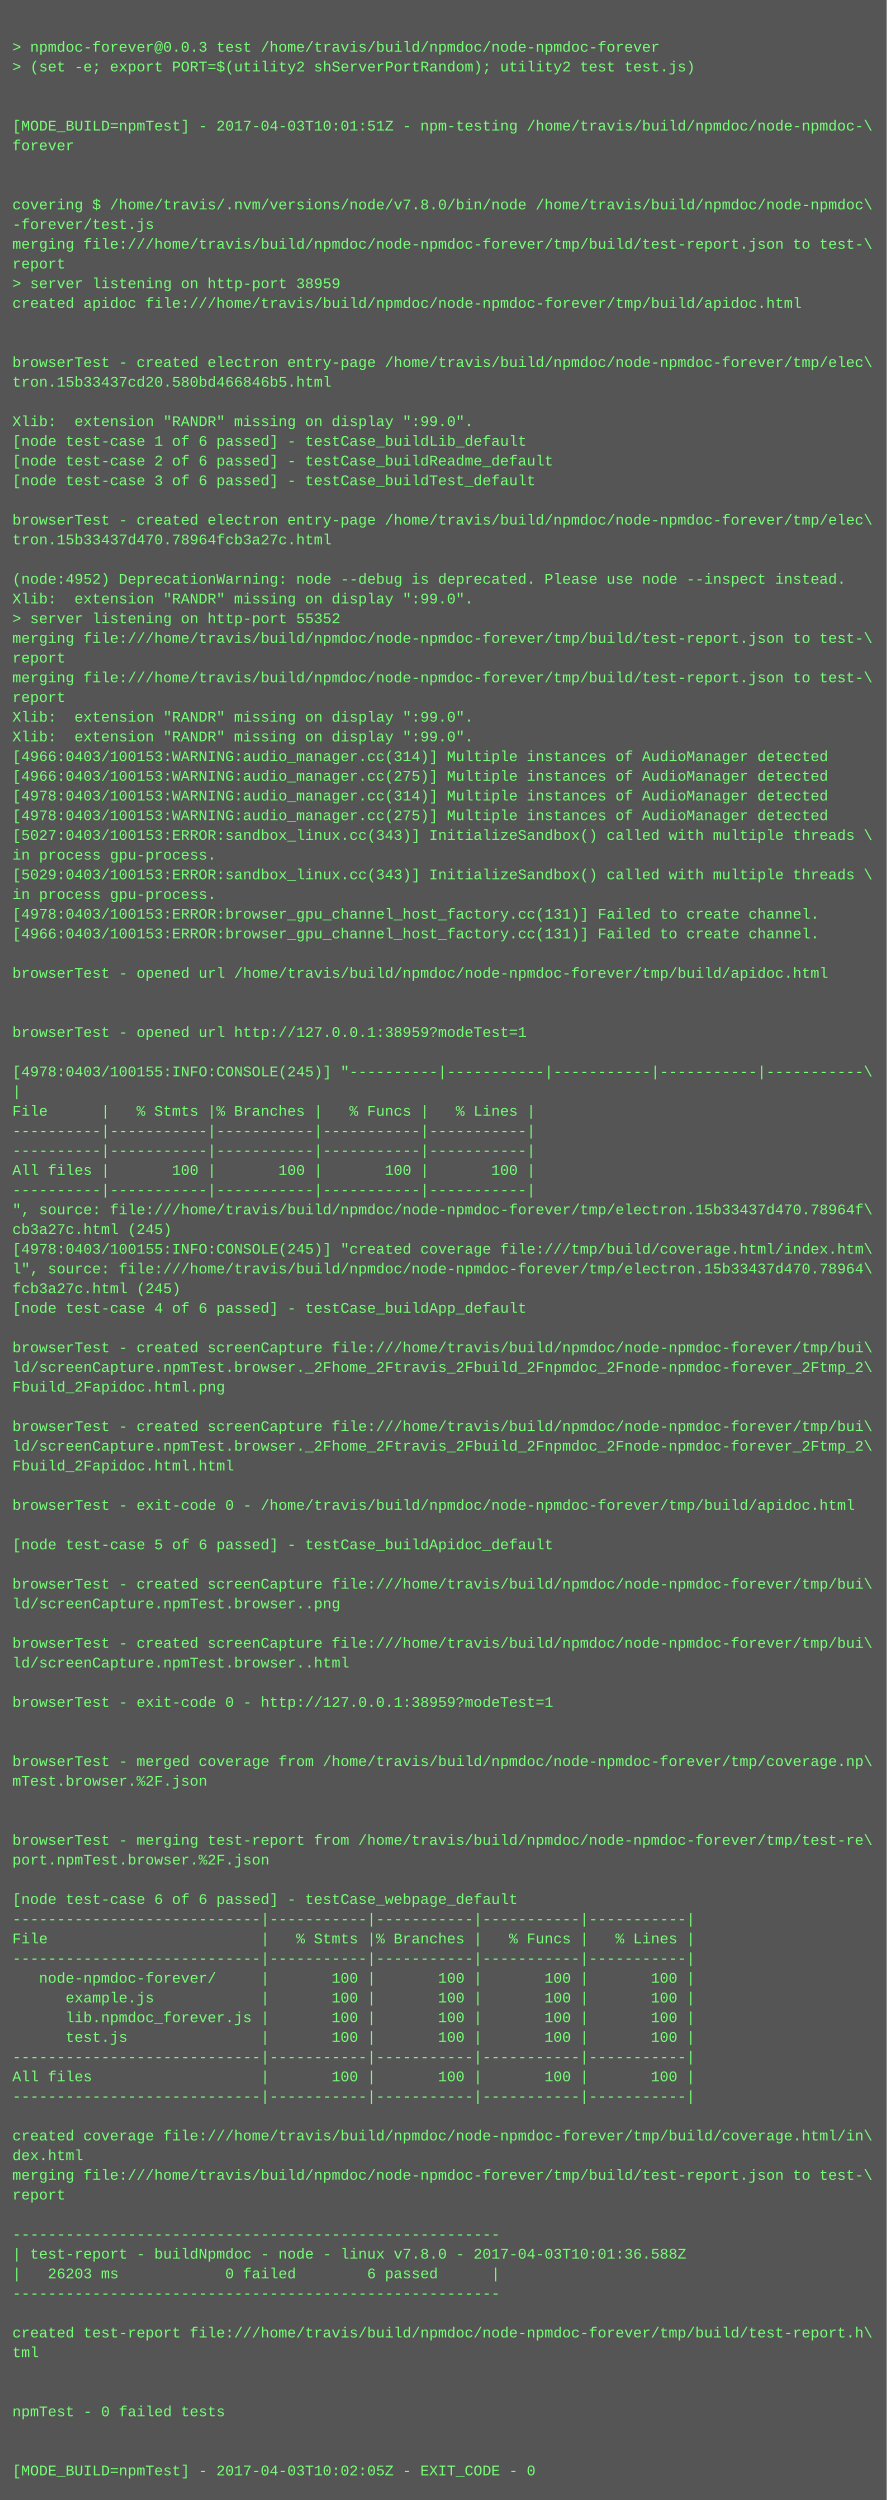
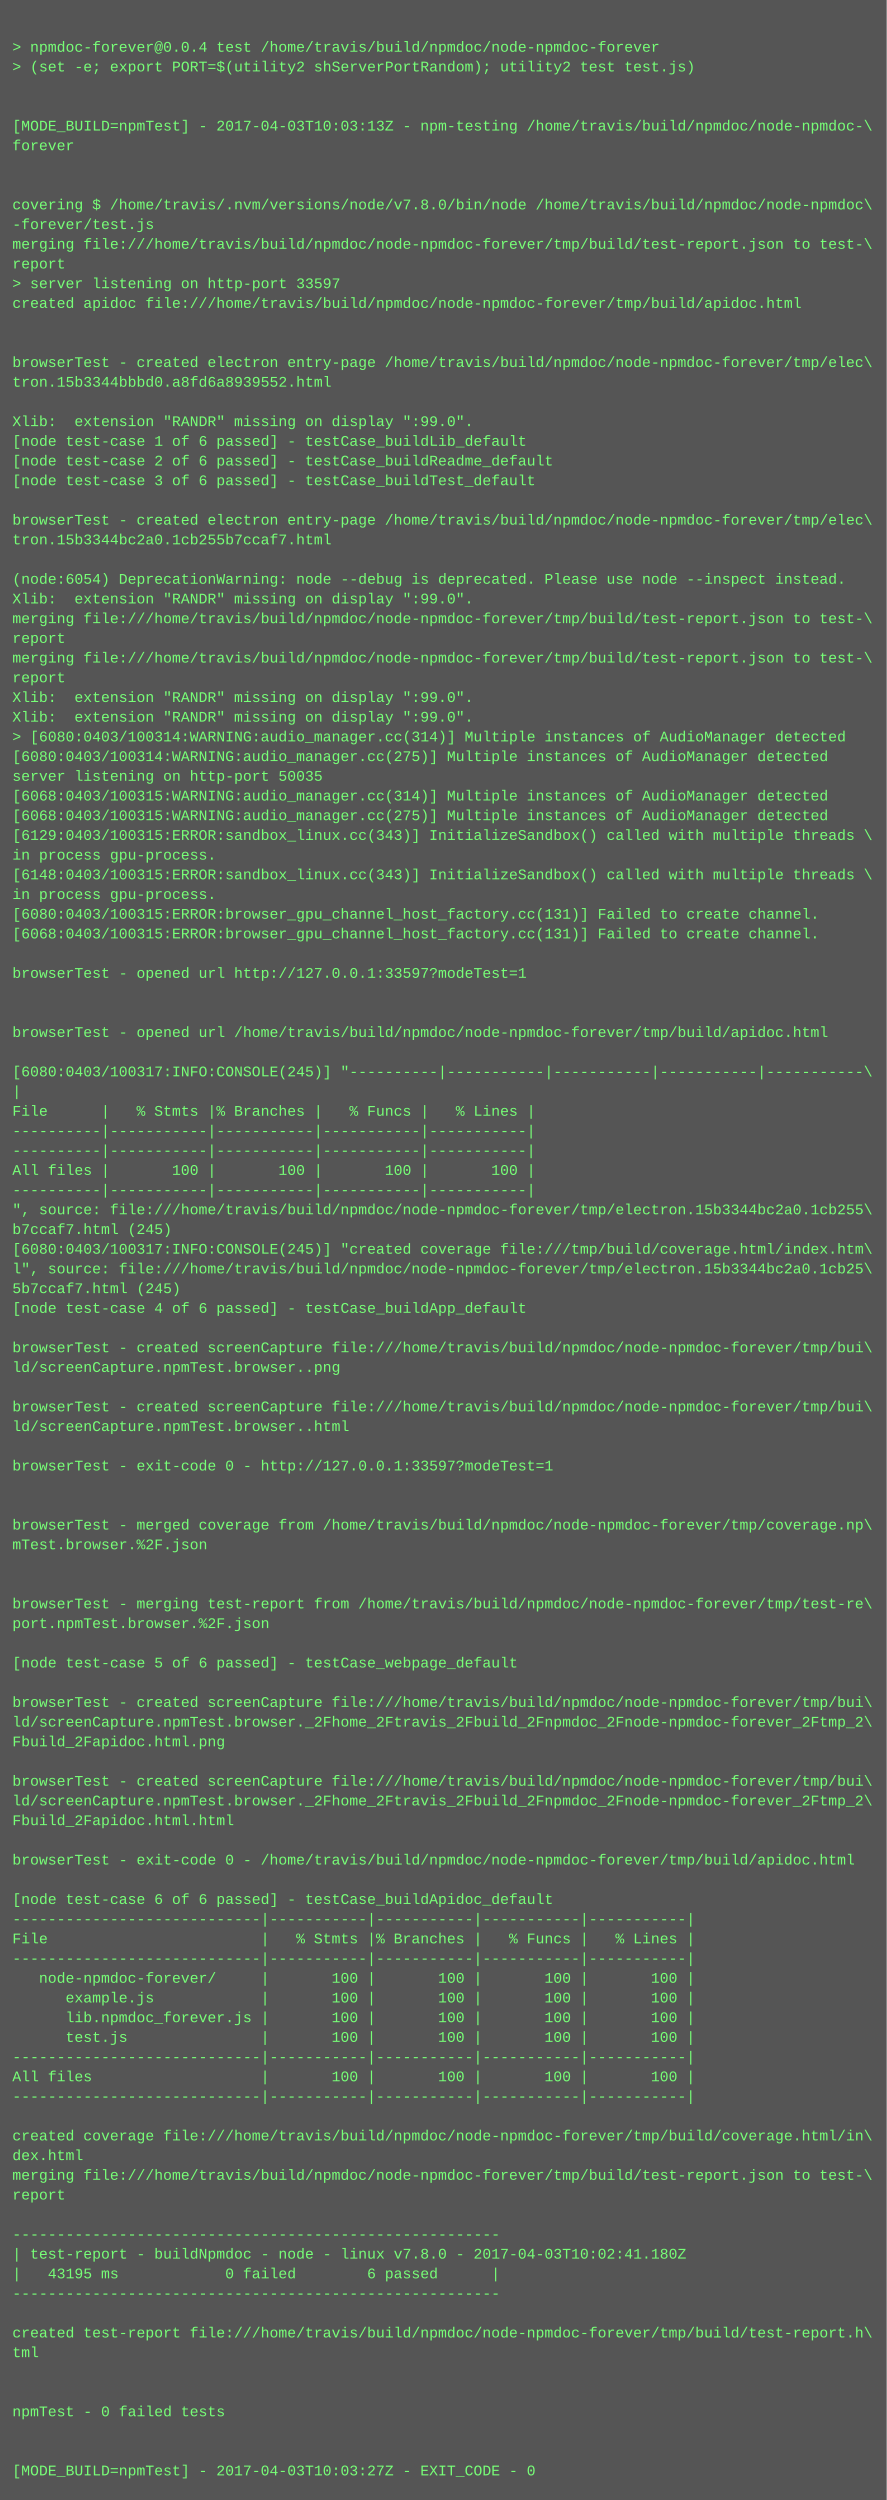
<svg xmlns="http://www.w3.org/2000/svg" height="2030" width="720">
  <rect height="2030" fill="#555" width="720" />
  <text fill="#7f7" font-family="Courier New" font-size="12" xml:space="preserve">
    <tspan x="10" y="26" />
-     <tspan x="10" y="42">&gt; npmdoc-forever@0.0.3 test /home/travis/build/npmdoc/node-npmdoc-forever</tspan>
+     <tspan x="10" y="42">&gt; npmdoc-forever@0.0.4 test /home/travis/build/npmdoc/node-npmdoc-forever</tspan>
    <tspan x="10" y="58">&gt; (set -e; export PORT=$(utility2 shServerPortRandom); utility2 test test.js)</tspan>
    <tspan x="10" y="74" />
    <tspan x="10" y="90" />
-     <tspan x="10" y="106">[MODE_BUILD=npmTest] - 2017-04-03T10:01:51Z - npm-testing /home/travis/build/npmdoc/node-npmdoc-\</tspan>
+     <tspan x="10" y="106">[MODE_BUILD=npmTest] - 2017-04-03T10:03:13Z - npm-testing /home/travis/build/npmdoc/node-npmdoc-\</tspan>
    <tspan x="10" y="122">forever</tspan>
    <tspan x="10" y="138" />
    <tspan x="10" y="154" />
    <tspan x="10" y="170">covering $ /home/travis/.nvm/versions/node/v7.8.0/bin/node /home/travis/build/npmdoc/node-npmdoc\</tspan>
    <tspan x="10" y="186">-forever/test.js</tspan>
    <tspan x="10" y="202">merging file:///home/travis/build/npmdoc/node-npmdoc-forever/tmp/build/test-report.json to test-\</tspan>
    <tspan x="10" y="218">report</tspan>
-     <tspan x="10" y="234">&gt; server listening on http-port 38959</tspan>
+     <tspan x="10" y="234">&gt; server listening on http-port 33597</tspan>
    <tspan x="10" y="250">created apidoc file:///home/travis/build/npmdoc/node-npmdoc-forever/tmp/build/apidoc.html</tspan>
    <tspan x="10" y="266" />
    <tspan x="10" y="282" />
    <tspan x="10" y="298">browserTest - created electron entry-page /home/travis/build/npmdoc/node-npmdoc-forever/tmp/elec\</tspan>
-     <tspan x="10" y="314">tron.15b33437cd20.580bd466846b5.html</tspan>
+     <tspan x="10" y="314">tron.15b3344bbbd0.a8fd6a8939552.html</tspan>
    <tspan x="10" y="330" />
    <tspan x="10" y="346">Xlib:  extension "RANDR" missing on display ":99.0".</tspan>
    <tspan x="10" y="362">[node test-case 1 of 6 passed] - testCase_buildLib_default</tspan>
    <tspan x="10" y="378">[node test-case 2 of 6 passed] - testCase_buildReadme_default</tspan>
    <tspan x="10" y="394">[node test-case 3 of 6 passed] - testCase_buildTest_default</tspan>
    <tspan x="10" y="410" />
    <tspan x="10" y="426">browserTest - created electron entry-page /home/travis/build/npmdoc/node-npmdoc-forever/tmp/elec\</tspan>
-     <tspan x="10" y="442">tron.15b33437d470.78964fcb3a27c.html</tspan>
+     <tspan x="10" y="442">tron.15b3344bc2a0.1cb255b7ccaf7.html</tspan>
    <tspan x="10" y="458" />
-     <tspan x="10" y="474">(node:4952) DeprecationWarning: node --debug is deprecated. Please use node --inspect instead.</tspan>
+     <tspan x="10" y="474">(node:6054) DeprecationWarning: node --debug is deprecated. Please use node --inspect instead.</tspan>
    <tspan x="10" y="490">Xlib:  extension "RANDR" missing on display ":99.0".</tspan>
-     <tspan x="10" y="506">&gt; server listening on http-port 55352</tspan>
-     <tspan x="10" y="522">merging file:///home/travis/build/npmdoc/node-npmdoc-forever/tmp/build/test-report.json to test-\</tspan>
-     <tspan x="10" y="538">report</tspan>
-     <tspan x="10" y="554">merging file:///home/travis/build/npmdoc/node-npmdoc-forever/tmp/build/test-report.json to test-\</tspan>
-     <tspan x="10" y="570">report</tspan>
+     <tspan x="10" y="506">merging file:///home/travis/build/npmdoc/node-npmdoc-forever/tmp/build/test-report.json to test-\</tspan>
+     <tspan x="10" y="522">report</tspan>
+     <tspan x="10" y="538">merging file:///home/travis/build/npmdoc/node-npmdoc-forever/tmp/build/test-report.json to test-\</tspan>
+     <tspan x="10" y="554">report</tspan>
+     <tspan x="10" y="570">Xlib:  extension "RANDR" missing on display ":99.0".</tspan>
    <tspan x="10" y="586">Xlib:  extension "RANDR" missing on display ":99.0".</tspan>
-     <tspan x="10" y="602">Xlib:  extension "RANDR" missing on display ":99.0".</tspan>
-     <tspan x="10" y="618">[4966:0403/100153:WARNING:audio_manager.cc(314)] Multiple instances of AudioManager detected</tspan>
-     <tspan x="10" y="634">[4966:0403/100153:WARNING:audio_manager.cc(275)] Multiple instances of AudioManager detected</tspan>
-     <tspan x="10" y="650">[4978:0403/100153:WARNING:audio_manager.cc(314)] Multiple instances of AudioManager detected</tspan>
-     <tspan x="10" y="666">[4978:0403/100153:WARNING:audio_manager.cc(275)] Multiple instances of AudioManager detected</tspan>
-     <tspan x="10" y="682">[5027:0403/100153:ERROR:sandbox_linux.cc(343)] InitializeSandbox() called with multiple threads \</tspan>
+     <tspan x="10" y="602">&gt; [6080:0403/100314:WARNING:audio_manager.cc(314)] Multiple instances of AudioManager detected</tspan>
+     <tspan x="10" y="618">[6080:0403/100314:WARNING:audio_manager.cc(275)] Multiple instances of AudioManager detected</tspan>
+     <tspan x="10" y="634">server listening on http-port 50035</tspan>
+     <tspan x="10" y="650">[6068:0403/100315:WARNING:audio_manager.cc(314)] Multiple instances of AudioManager detected</tspan>
+     <tspan x="10" y="666">[6068:0403/100315:WARNING:audio_manager.cc(275)] Multiple instances of AudioManager detected</tspan>
+     <tspan x="10" y="682">[6129:0403/100315:ERROR:sandbox_linux.cc(343)] InitializeSandbox() called with multiple threads \</tspan>
    <tspan x="10" y="698">in process gpu-process. </tspan>
-     <tspan x="10" y="714">[5029:0403/100153:ERROR:sandbox_linux.cc(343)] InitializeSandbox() called with multiple threads \</tspan>
+     <tspan x="10" y="714">[6148:0403/100315:ERROR:sandbox_linux.cc(343)] InitializeSandbox() called with multiple threads \</tspan>
    <tspan x="10" y="730">in process gpu-process. </tspan>
-     <tspan x="10" y="746">[4978:0403/100153:ERROR:browser_gpu_channel_host_factory.cc(131)] Failed to create channel.</tspan>
-     <tspan x="10" y="762">[4966:0403/100153:ERROR:browser_gpu_channel_host_factory.cc(131)] Failed to create channel.</tspan>
+     <tspan x="10" y="746">[6080:0403/100315:ERROR:browser_gpu_channel_host_factory.cc(131)] Failed to create channel.</tspan>
+     <tspan x="10" y="762">[6068:0403/100315:ERROR:browser_gpu_channel_host_factory.cc(131)] Failed to create channel.</tspan>
    <tspan x="10" y="778" />
-     <tspan x="10" y="794">browserTest - opened url /home/travis/build/npmdoc/node-npmdoc-forever/tmp/build/apidoc.html</tspan>
+     <tspan x="10" y="794">browserTest - opened url http://127.0.0.1:33597?modeTest=1</tspan>
    <tspan x="10" y="810" />
    <tspan x="10" y="826" />
-     <tspan x="10" y="842">browserTest - opened url http://127.0.0.1:38959?modeTest=1</tspan>
+     <tspan x="10" y="842">browserTest - opened url /home/travis/build/npmdoc/node-npmdoc-forever/tmp/build/apidoc.html</tspan>
    <tspan x="10" y="858" />
-     <tspan x="10" y="874">[4978:0403/100155:INFO:CONSOLE(245)] "----------|-----------|-----------|-----------|-----------\</tspan>
+     <tspan x="10" y="874">[6080:0403/100317:INFO:CONSOLE(245)] "----------|-----------|-----------|-----------|-----------\</tspan>
    <tspan x="10" y="890">|</tspan>
    <tspan x="10" y="906">File      |   % Stmts |% Branches |   % Funcs |   % Lines |</tspan>
    <tspan x="10" y="922">----------|-----------|-----------|-----------|-----------|</tspan>
    <tspan x="10" y="938">----------|-----------|-----------|-----------|-----------|</tspan>
    <tspan x="10" y="954">All files |       100 |       100 |       100 |       100 |</tspan>
    <tspan x="10" y="970">----------|-----------|-----------|-----------|-----------|</tspan>
-     <tspan x="10" y="986">", source: file:///home/travis/build/npmdoc/node-npmdoc-forever/tmp/electron.15b33437d470.78964f\</tspan>
-     <tspan x="10" y="1002">cb3a27c.html (245)</tspan>
-     <tspan x="10" y="1018">[4978:0403/100155:INFO:CONSOLE(245)] "created coverage file:///tmp/build/coverage.html/index.htm\</tspan>
-     <tspan x="10" y="1034">l", source: file:///home/travis/build/npmdoc/node-npmdoc-forever/tmp/electron.15b33437d470.78964\</tspan>
-     <tspan x="10" y="1050">fcb3a27c.html (245)</tspan>
+     <tspan x="10" y="986">", source: file:///home/travis/build/npmdoc/node-npmdoc-forever/tmp/electron.15b3344bc2a0.1cb255\</tspan>
+     <tspan x="10" y="1002">b7ccaf7.html (245)</tspan>
+     <tspan x="10" y="1018">[6080:0403/100317:INFO:CONSOLE(245)] "created coverage file:///tmp/build/coverage.html/index.htm\</tspan>
+     <tspan x="10" y="1034">l", source: file:///home/travis/build/npmdoc/node-npmdoc-forever/tmp/electron.15b3344bc2a0.1cb25\</tspan>
+     <tspan x="10" y="1050">5b7ccaf7.html (245)</tspan>
    <tspan x="10" y="1066">[node test-case 4 of 6 passed] - testCase_buildApp_default</tspan>
    <tspan x="10" y="1082" />
    <tspan x="10" y="1098">browserTest - created screenCapture file:///home/travis/build/npmdoc/node-npmdoc-forever/tmp/bui\</tspan>
-     <tspan x="10" y="1114">ld/screenCapture.npmTest.browser._2Fhome_2Ftravis_2Fbuild_2Fnpmdoc_2Fnode-npmdoc-forever_2Ftmp_2\</tspan>
-     <tspan x="10" y="1130">Fbuild_2Fapidoc.html.png</tspan>
-     <tspan x="10" y="1146" />
-     <tspan x="10" y="1162">browserTest - created screenCapture file:///home/travis/build/npmdoc/node-npmdoc-forever/tmp/bui\</tspan>
-     <tspan x="10" y="1178">ld/screenCapture.npmTest.browser._2Fhome_2Ftravis_2Fbuild_2Fnpmdoc_2Fnode-npmdoc-forever_2Ftmp_2\</tspan>
-     <tspan x="10" y="1194">Fbuild_2Fapidoc.html.html</tspan>
+     <tspan x="10" y="1114">ld/screenCapture.npmTest.browser..png</tspan>
+     <tspan x="10" y="1130" />
+     <tspan x="10" y="1146">browserTest - created screenCapture file:///home/travis/build/npmdoc/node-npmdoc-forever/tmp/bui\</tspan>
+     <tspan x="10" y="1162">ld/screenCapture.npmTest.browser..html</tspan>
+     <tspan x="10" y="1178" />
+     <tspan x="10" y="1194">browserTest - exit-code 0 - http://127.0.0.1:33597?modeTest=1</tspan>
    <tspan x="10" y="1210" />
-     <tspan x="10" y="1226">browserTest - exit-code 0 - /home/travis/build/npmdoc/node-npmdoc-forever/tmp/build/apidoc.html</tspan>
-     <tspan x="10" y="1242" />
-     <tspan x="10" y="1258">[node test-case 5 of 6 passed] - testCase_buildApidoc_default</tspan>
+     <tspan x="10" y="1226" />
+     <tspan x="10" y="1242">browserTest - merged coverage from /home/travis/build/npmdoc/node-npmdoc-forever/tmp/coverage.np\</tspan>
+     <tspan x="10" y="1258">mTest.browser.%2F.json</tspan>
    <tspan x="10" y="1274" />
-     <tspan x="10" y="1290">browserTest - created screenCapture file:///home/travis/build/npmdoc/node-npmdoc-forever/tmp/bui\</tspan>
-     <tspan x="10" y="1306">ld/screenCapture.npmTest.browser..png</tspan>
-     <tspan x="10" y="1322" />
-     <tspan x="10" y="1338">browserTest - created screenCapture file:///home/travis/build/npmdoc/node-npmdoc-forever/tmp/bui\</tspan>
-     <tspan x="10" y="1354">ld/screenCapture.npmTest.browser..html</tspan>
+     <tspan x="10" y="1290" />
+     <tspan x="10" y="1306">browserTest - merging test-report from /home/travis/build/npmdoc/node-npmdoc-forever/tmp/test-re\</tspan>
+     <tspan x="10" y="1322">port.npmTest.browser.%2F.json</tspan>
+     <tspan x="10" y="1338" />
+     <tspan x="10" y="1354">[node test-case 5 of 6 passed] - testCase_webpage_default</tspan>
    <tspan x="10" y="1370" />
-     <tspan x="10" y="1386">browserTest - exit-code 0 - http://127.0.0.1:38959?modeTest=1</tspan>
-     <tspan x="10" y="1402" />
-     <tspan x="10" y="1418" />
-     <tspan x="10" y="1434">browserTest - merged coverage from /home/travis/build/npmdoc/node-npmdoc-forever/tmp/coverage.np\</tspan>
-     <tspan x="10" y="1450">mTest.browser.%2F.json</tspan>
-     <tspan x="10" y="1466" />
-     <tspan x="10" y="1482" />
-     <tspan x="10" y="1498">browserTest - merging test-report from /home/travis/build/npmdoc/node-npmdoc-forever/tmp/test-re\</tspan>
-     <tspan x="10" y="1514">port.npmTest.browser.%2F.json</tspan>
+     <tspan x="10" y="1386">browserTest - created screenCapture file:///home/travis/build/npmdoc/node-npmdoc-forever/tmp/bui\</tspan>
+     <tspan x="10" y="1402">ld/screenCapture.npmTest.browser._2Fhome_2Ftravis_2Fbuild_2Fnpmdoc_2Fnode-npmdoc-forever_2Ftmp_2\</tspan>
+     <tspan x="10" y="1418">Fbuild_2Fapidoc.html.png</tspan>
+     <tspan x="10" y="1434" />
+     <tspan x="10" y="1450">browserTest - created screenCapture file:///home/travis/build/npmdoc/node-npmdoc-forever/tmp/bui\</tspan>
+     <tspan x="10" y="1466">ld/screenCapture.npmTest.browser._2Fhome_2Ftravis_2Fbuild_2Fnpmdoc_2Fnode-npmdoc-forever_2Ftmp_2\</tspan>
+     <tspan x="10" y="1482">Fbuild_2Fapidoc.html.html</tspan>
+     <tspan x="10" y="1498" />
+     <tspan x="10" y="1514">browserTest - exit-code 0 - /home/travis/build/npmdoc/node-npmdoc-forever/tmp/build/apidoc.html</tspan>
    <tspan x="10" y="1530" />
-     <tspan x="10" y="1546">[node test-case 6 of 6 passed] - testCase_webpage_default</tspan>
+     <tspan x="10" y="1546">[node test-case 6 of 6 passed] - testCase_buildApidoc_default</tspan>
    <tspan x="10" y="1562">----------------------------|-----------|-----------|-----------|-----------|</tspan>
    <tspan x="10" y="1578">File                        |   % Stmts |% Branches |   % Funcs |   % Lines |</tspan>
    <tspan x="10" y="1594">----------------------------|-----------|-----------|-----------|-----------|</tspan>
    <tspan x="10" y="1610">   node-npmdoc-forever/     |       100 |       100 |       100 |       100 |</tspan>
    <tspan x="10" y="1626">      example.js            |       100 |       100 |       100 |       100 |</tspan>
    <tspan x="10" y="1642">      lib.npmdoc_forever.js |       100 |       100 |       100 |       100 |</tspan>
    <tspan x="10" y="1658">      test.js               |       100 |       100 |       100 |       100 |</tspan>
    <tspan x="10" y="1674">----------------------------|-----------|-----------|-----------|-----------|</tspan>
    <tspan x="10" y="1690">All files                   |       100 |       100 |       100 |       100 |</tspan>
    <tspan x="10" y="1706">----------------------------|-----------|-----------|-----------|-----------|</tspan>
    <tspan x="10" y="1722" />
    <tspan x="10" y="1738">created coverage file:///home/travis/build/npmdoc/node-npmdoc-forever/tmp/build/coverage.html/in\</tspan>
    <tspan x="10" y="1754">dex.html</tspan>
    <tspan x="10" y="1770">merging file:///home/travis/build/npmdoc/node-npmdoc-forever/tmp/build/test-report.json to test-\</tspan>
    <tspan x="10" y="1786">report</tspan>
    <tspan x="10" y="1802" />
    <tspan x="10" y="1818">-------------------------------------------------------</tspan>
-     <tspan x="10" y="1834">| test-report - buildNpmdoc - node - linux v7.8.0 - 2017-04-03T10:01:36.588Z</tspan>
-     <tspan x="10" y="1850">|   26203 ms            0 failed        6 passed      |</tspan>
+     <tspan x="10" y="1834">| test-report - buildNpmdoc - node - linux v7.8.0 - 2017-04-03T10:02:41.180Z</tspan>
+     <tspan x="10" y="1850">|   43195 ms            0 failed        6 passed      |</tspan>
    <tspan x="10" y="1866">-------------------------------------------------------</tspan>
    <tspan x="10" y="1882" />
    <tspan x="10" y="1898">created test-report file:///home/travis/build/npmdoc/node-npmdoc-forever/tmp/build/test-report.h\</tspan>
    <tspan x="10" y="1914">tml</tspan>
    <tspan x="10" y="1930" />
    <tspan x="10" y="1946" />
    <tspan x="10" y="1962">npmTest - 0 failed tests</tspan>
    <tspan x="10" y="1978" />
    <tspan x="10" y="1994" />
-     <tspan x="10" y="2010">[MODE_BUILD=npmTest] - 2017-04-03T10:02:05Z - EXIT_CODE - 0</tspan>
+     <tspan x="10" y="2010">[MODE_BUILD=npmTest] - 2017-04-03T10:03:27Z - EXIT_CODE - 0</tspan>
  </text>
</svg>
